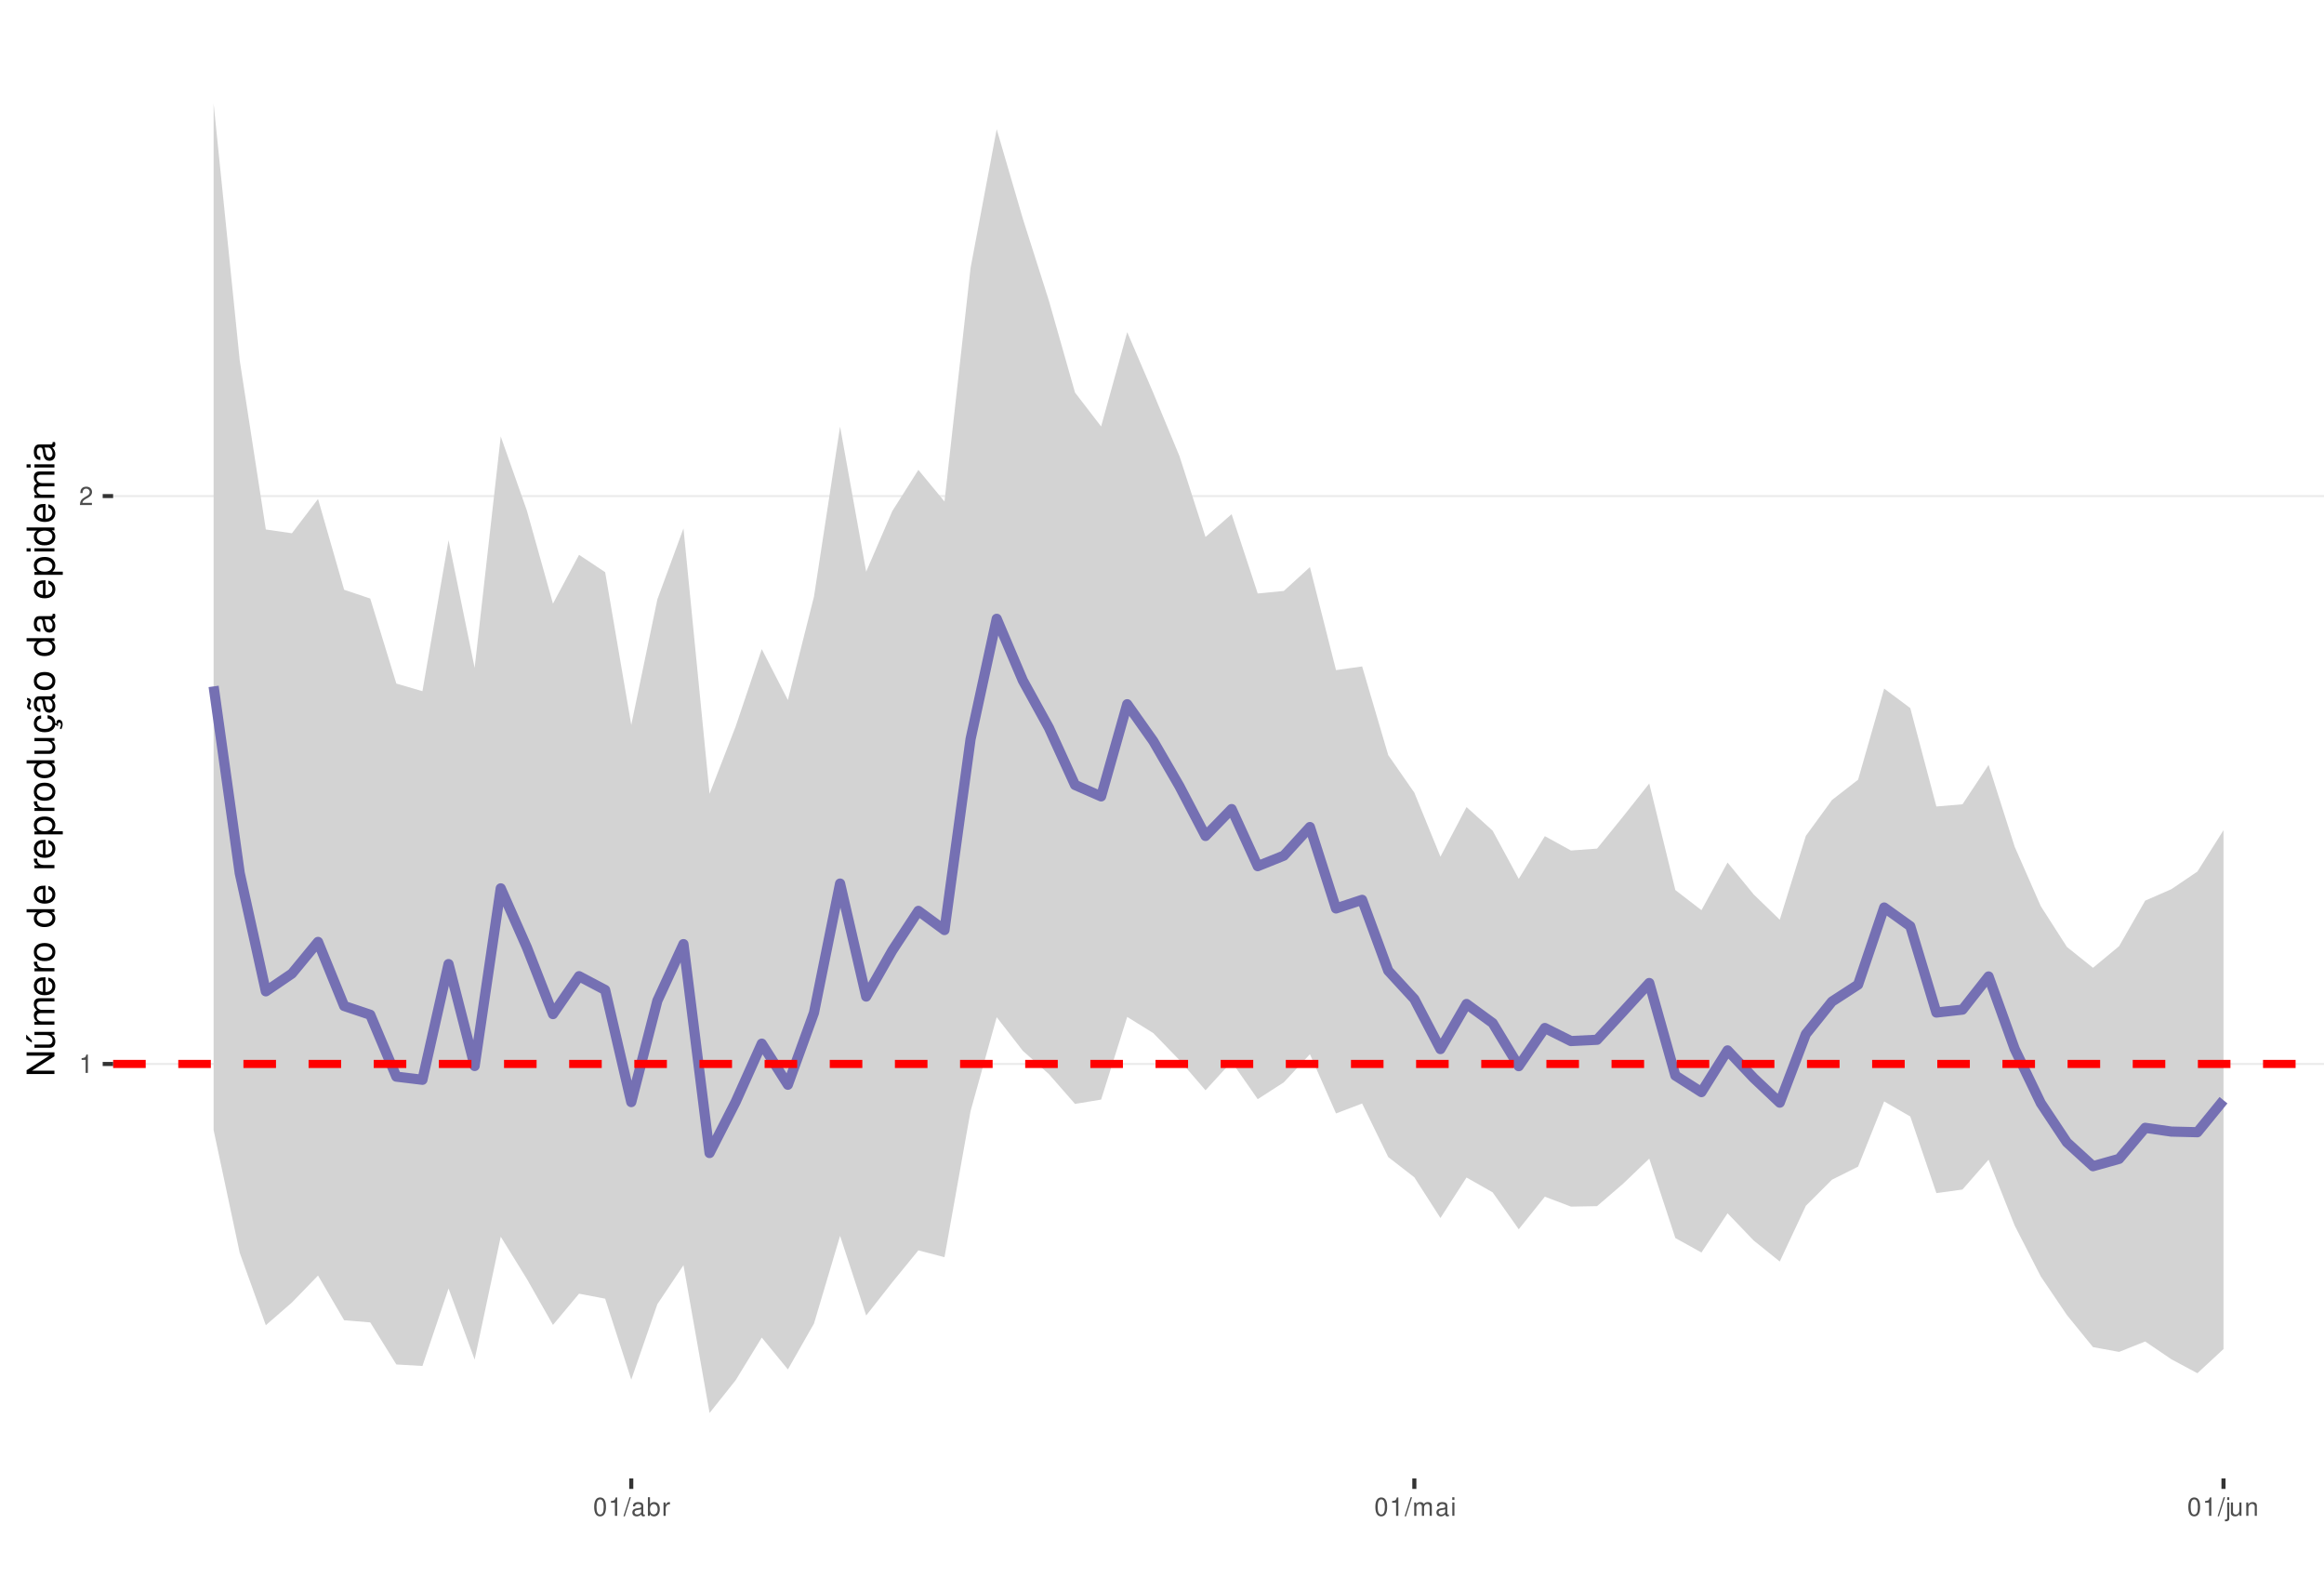
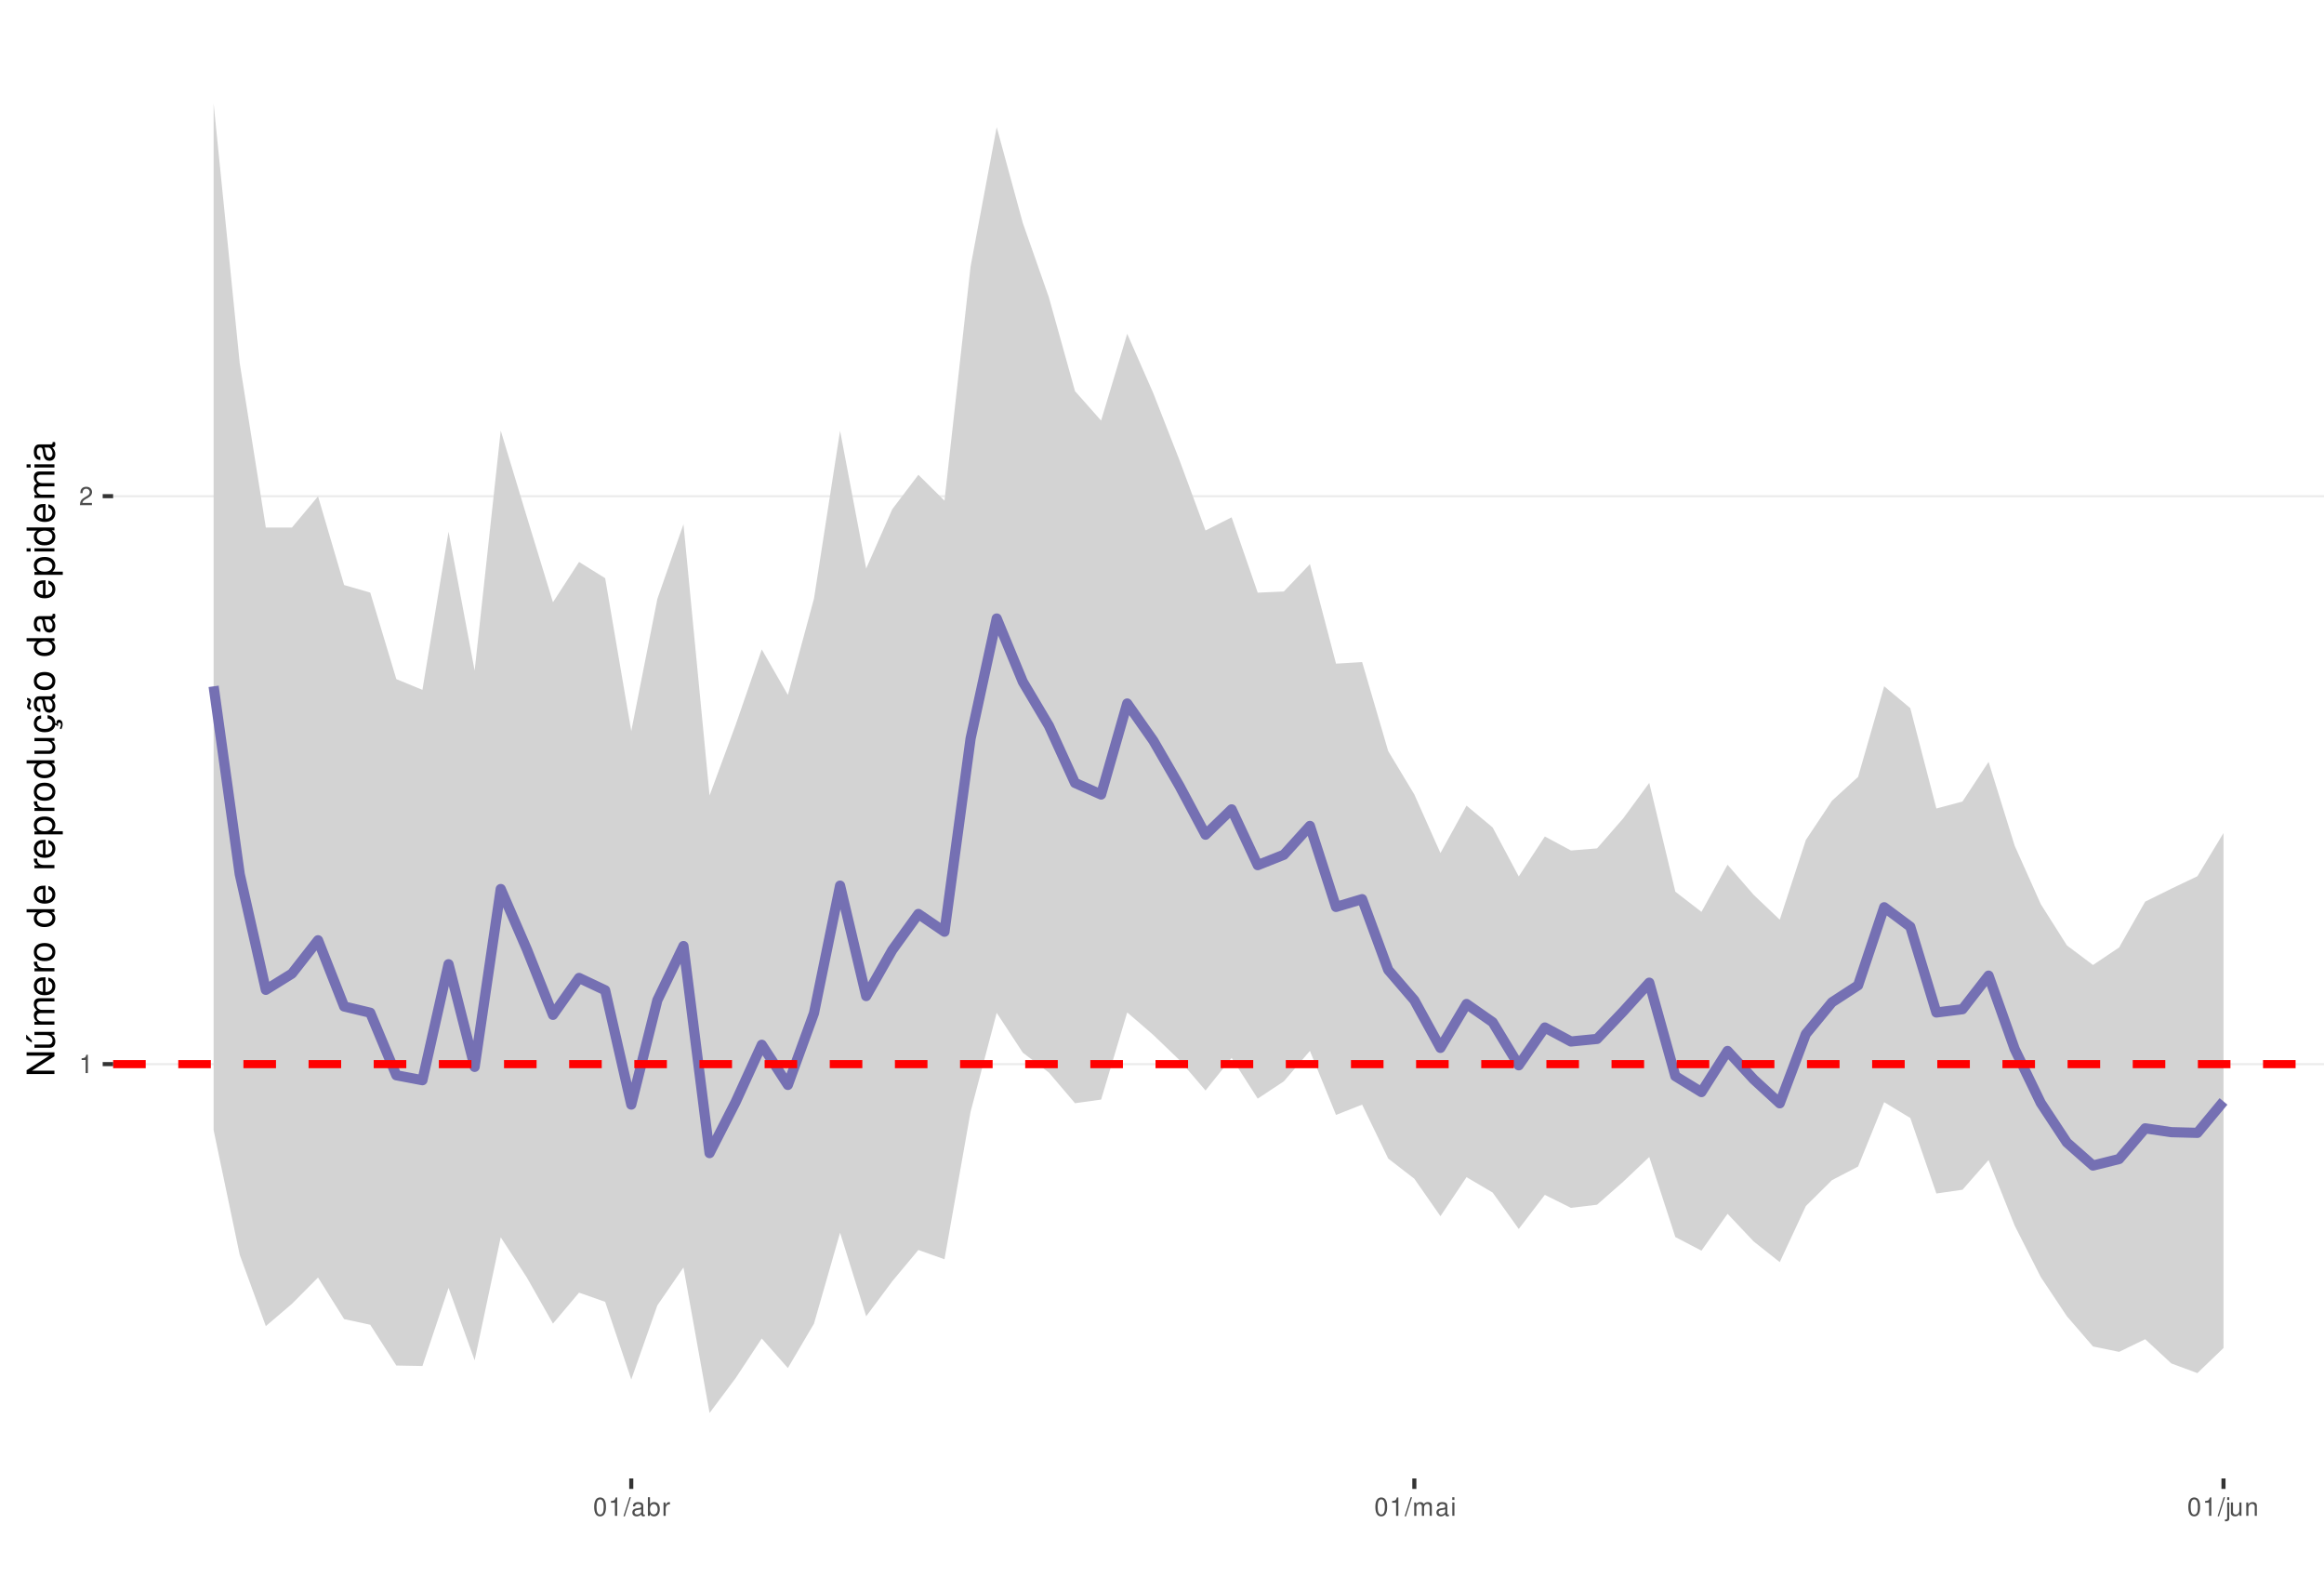
<svg xmlns="http://www.w3.org/2000/svg" xmlns:xlink="http://www.w3.org/1999/xlink" width="609pt" height="413pt" viewBox="0 0 609 413" version="1.1">
  <defs>
    <g>
      <symbol overflow="visible" id="glyph0-0">
        <path style="stroke:none;" d="" />
      </symbol>
      <symbol overflow="visible" id="glyph0-1">
        <path style="stroke:none;" d="M 1.719 -3.422 L 1.719 0 L 2.312 0 L 2.312 -4.812 L 1.922 -4.812 C 1.719 -4.078 1.578 -3.969 0.672 -3.859 L 0.672 -3.422 Z M 1.719 -3.422 " />
      </symbol>
      <symbol overflow="visible" id="glyph0-2">
        <path style="stroke:none;" d="M 3.375 -0.578 L 0.891 -0.578 C 0.938 -0.984 1.156 -1.234 1.734 -1.578 L 2.406 -1.953 C 3.062 -2.328 3.406 -2.812 3.406 -3.406 C 3.406 -3.812 3.234 -4.188 2.969 -4.438 C 2.688 -4.688 2.344 -4.812 1.891 -4.812 C 1.297 -4.812 0.844 -4.594 0.578 -4.188 C 0.422 -3.938 0.344 -3.641 0.328 -3.141 L 0.922 -3.141 C 0.938 -3.469 0.984 -3.672 1.062 -3.828 C 1.219 -4.125 1.516 -4.297 1.875 -4.297 C 2.406 -4.297 2.797 -3.906 2.797 -3.391 C 2.797 -3.016 2.578 -2.672 2.156 -2.438 L 1.547 -2.078 C 0.562 -1.516 0.281 -1.062 0.219 0 L 3.375 0 Z M 3.375 -0.578 " />
      </symbol>
      <symbol overflow="visible" id="glyph0-3">
        <path style="stroke:none;" d="M 1.828 -4.812 C 1.391 -4.812 0.984 -4.609 0.75 -4.281 C 0.438 -3.859 0.281 -3.219 0.281 -2.328 C 0.281 -0.703 0.812 0.156 1.828 0.156 C 2.828 0.156 3.375 -0.703 3.375 -2.297 C 3.375 -3.219 3.234 -3.844 2.922 -4.281 C 2.672 -4.625 2.281 -4.812 1.828 -4.812 Z M 1.828 -4.297 C 2.469 -4.297 2.781 -3.641 2.781 -2.344 C 2.781 -0.969 2.469 -0.328 1.812 -0.328 C 1.203 -0.328 0.891 -1 0.891 -2.328 C 0.891 -3.641 1.203 -4.297 1.828 -4.297 Z M 1.828 -4.297 " />
      </symbol>
      <symbol overflow="visible" id="glyph0-4">
        <path style="stroke:none;" d="M 1.531 -4.859 L -0.047 0.141 L 0.312 0.141 L 1.891 -4.859 Z M 1.531 -4.859 " />
      </symbol>
      <symbol overflow="visible" id="glyph0-5">
        <path style="stroke:none;" d="M 3.562 -0.328 C 3.5 -0.312 3.469 -0.312 3.438 -0.312 C 3.25 -0.312 3.141 -0.406 3.141 -0.578 L 3.141 -2.641 C 3.141 -3.25 2.688 -3.594 1.828 -3.594 C 1.312 -3.594 0.906 -3.438 0.672 -3.188 C 0.516 -3 0.453 -2.797 0.438 -2.453 L 0.984 -2.453 C 1.031 -2.875 1.297 -3.078 1.812 -3.078 C 2.312 -3.078 2.594 -2.891 2.594 -2.562 L 2.594 -2.406 C 2.578 -2.172 2.469 -2.078 2.016 -2.031 C 1.219 -1.922 1.109 -1.891 0.891 -1.812 C 0.484 -1.641 0.281 -1.328 0.281 -0.875 C 0.281 -0.25 0.719 0.156 1.422 0.156 C 1.859 0.156 2.219 0 2.609 -0.359 C 2.656 0 2.828 0.156 3.188 0.156 C 3.297 0.156 3.375 0.141 3.562 0.094 Z M 2.594 -1.094 C 2.594 -0.906 2.531 -0.797 2.375 -0.641 C 2.141 -0.438 1.875 -0.328 1.547 -0.328 C 1.109 -0.328 0.859 -0.547 0.859 -0.891 C 0.859 -1.266 1.094 -1.438 1.703 -1.531 C 2.297 -1.609 2.406 -1.641 2.594 -1.719 Z M 2.594 -1.094 " />
      </symbol>
      <symbol overflow="visible" id="glyph0-6">
        <path style="stroke:none;" d="M 0.359 -4.859 L 0.359 0 L 0.859 0 L 0.859 -0.453 C 1.125 -0.047 1.484 0.156 1.969 0.156 C 2.875 0.156 3.484 -0.594 3.484 -1.75 C 3.484 -2.891 2.922 -3.594 1.984 -3.594 C 1.516 -3.594 1.172 -3.406 0.906 -3.016 L 0.906 -4.859 Z M 1.891 -3.062 C 2.5 -3.062 2.906 -2.531 2.906 -1.703 C 2.906 -0.906 2.484 -0.359 1.891 -0.359 C 1.297 -0.359 0.906 -0.906 0.906 -1.719 C 0.906 -2.531 1.297 -3.062 1.891 -3.062 Z M 1.891 -3.062 " />
      </symbol>
      <symbol overflow="visible" id="glyph0-7">
        <path style="stroke:none;" d="M 0.453 -3.484 L 0.453 0 L 1.016 0 L 1.016 -1.812 C 1.031 -2.656 1.375 -3.016 2.141 -3 L 2.141 -3.562 C 2.047 -3.578 1.984 -3.594 1.922 -3.594 C 1.562 -3.594 1.297 -3.375 0.969 -2.859 L 0.969 -3.484 Z M 0.453 -3.484 " />
      </symbol>
      <symbol overflow="visible" id="glyph0-8">
        <path style="stroke:none;" d="M 0.469 -3.484 L 0.469 0 L 1.031 0 L 1.031 -2.188 C 1.031 -2.703 1.391 -3.109 1.844 -3.109 C 2.25 -3.109 2.484 -2.844 2.484 -2.406 L 2.484 0 L 3.047 0 L 3.047 -2.188 C 3.047 -2.703 3.422 -3.109 3.875 -3.109 C 4.266 -3.109 4.516 -2.844 4.516 -2.406 L 4.516 0 L 5.078 0 L 5.078 -2.609 C 5.078 -3.234 4.719 -3.594 4.062 -3.594 C 3.594 -3.594 3.312 -3.453 2.984 -3.062 C 2.781 -3.422 2.5 -3.594 2.047 -3.594 C 1.578 -3.594 1.266 -3.422 0.984 -3 L 0.984 -3.484 Z M 0.469 -3.484 " />
      </symbol>
      <symbol overflow="visible" id="glyph0-9">
        <path style="stroke:none;" d="M 1 -3.484 L 0.453 -3.484 L 0.453 0 L 1 0 Z M 1 -4.859 L 0.438 -4.859 L 0.438 -4.156 L 1 -4.156 Z M 1 -4.859 " />
      </symbol>
      <symbol overflow="visible" id="glyph0-10">
        <path style="stroke:none;" d="M 0.469 -3.484 L 0.469 0.5 C 0.469 0.859 0.359 0.969 0.016 0.969 C -0.031 0.969 -0.047 0.969 -0.125 0.953 L -0.125 1.438 C -0.047 1.438 -0.016 1.453 0.062 1.453 C 0.688 1.453 1.016 1.203 1.016 0.719 L 1.016 -3.484 Z M 1.016 -4.859 L 0.469 -4.859 L 0.469 -4.156 L 1.016 -4.156 Z M 1.016 -4.859 " />
      </symbol>
      <symbol overflow="visible" id="glyph0-11">
        <path style="stroke:none;" d="M 3.203 0 L 3.203 -3.484 L 2.656 -3.484 L 2.656 -1.516 C 2.656 -0.797 2.281 -0.328 1.703 -0.328 C 1.266 -0.328 0.984 -0.594 0.984 -1.016 L 0.984 -3.484 L 0.438 -3.484 L 0.438 -0.797 C 0.438 -0.219 0.859 0.156 1.547 0.156 C 2.062 0.156 2.391 -0.031 2.703 -0.484 L 2.703 0 Z M 3.203 0 " />
      </symbol>
      <symbol overflow="visible" id="glyph0-12">
        <path style="stroke:none;" d="M 0.469 -3.484 L 0.469 0 L 1.031 0 L 1.031 -1.922 C 1.031 -2.641 1.391 -3.109 1.969 -3.109 C 2.406 -3.109 2.688 -2.828 2.688 -2.422 L 2.688 0 L 3.234 0 L 3.234 -2.641 C 3.234 -3.219 2.812 -3.594 2.141 -3.594 C 1.625 -3.594 1.281 -3.391 0.984 -2.906 L 0.984 -3.484 Z M 0.469 -3.484 " />
      </symbol>
      <symbol overflow="visible" id="glyph1-0">
        <path style="stroke:none;" d="" />
      </symbol>
      <symbol overflow="visible" id="glyph1-1">
        <path style="stroke:none;" d="M -7.297 -6.453 L -7.297 -5.578 L -1.328 -5.578 L -7.297 -1.766 L -7.297 -0.766 L 0 -0.766 L 0 -1.641 L -5.906 -1.641 L 0 -5.406 L 0 -6.453 Z M -7.297 -6.453 " />
      </symbol>
      <symbol overflow="visible" id="glyph1-2">
        <path style="stroke:none;" d="M 0 -4.812 L -5.234 -4.812 L -5.234 -3.984 L -2.266 -3.984 C -1.203 -3.984 -0.5 -3.438 -0.5 -2.562 C -0.5 -1.906 -0.906 -1.484 -1.531 -1.484 L -5.234 -1.484 L -5.234 -0.656 L -1.203 -0.656 C -0.328 -0.656 0.234 -1.297 0.234 -2.312 C 0.234 -3.094 -0.047 -3.578 -0.734 -4.062 L 0 -4.062 Z M -7.406 -2.953 L -5.922 -2 L -5.922 -2.594 L -7.406 -4.094 Z M -7.406 -2.953 " />
      </symbol>
      <symbol overflow="visible" id="glyph1-3">
        <path style="stroke:none;" d="M -5.234 -0.703 L 0 -0.703 L 0 -1.547 L -3.297 -1.547 C -4.047 -1.547 -4.656 -2.094 -4.656 -2.766 C -4.656 -3.391 -4.281 -3.734 -3.609 -3.734 L 0 -3.734 L 0 -4.578 L -3.297 -4.578 C -4.047 -4.578 -4.656 -5.125 -4.656 -5.812 C -4.656 -6.422 -4.266 -6.781 -3.609 -6.781 L 0 -6.781 L 0 -7.625 L -3.938 -7.625 C -4.875 -7.625 -5.391 -7.078 -5.391 -6.094 C -5.391 -5.406 -5.188 -4.984 -4.594 -4.484 C -5.156 -4.188 -5.391 -3.766 -5.391 -3.078 C -5.391 -2.375 -5.125 -1.906 -4.5 -1.469 L -5.234 -1.469 Z M -5.234 -0.703 " />
      </symbol>
      <symbol overflow="visible" id="glyph1-4">
        <path style="stroke:none;" d="M -2.344 -5.125 C -3.141 -5.125 -3.625 -5.062 -4.016 -4.922 C -4.875 -4.578 -5.391 -3.781 -5.391 -2.797 C -5.391 -1.344 -4.281 -0.406 -2.547 -0.406 C -0.812 -0.406 0.234 -1.297 0.234 -2.781 C 0.234 -3.984 -0.453 -4.812 -1.594 -5.016 L -1.594 -4.188 C -0.906 -3.953 -0.547 -3.484 -0.547 -2.812 C -0.547 -2.281 -0.781 -1.828 -1.219 -1.547 C -1.516 -1.344 -1.812 -1.281 -2.344 -1.266 Z M -3.016 -1.297 C -3.984 -1.359 -4.625 -1.953 -4.625 -2.797 C -4.625 -3.641 -3.953 -4.234 -3.016 -4.234 Z M -3.016 -1.297 " />
      </symbol>
      <symbol overflow="visible" id="glyph1-5">
        <path style="stroke:none;" d="M -5.234 -0.688 L 0 -0.688 L 0 -1.531 L -2.719 -1.531 C -3.984 -1.547 -4.547 -2.062 -4.516 -3.203 L -5.359 -3.203 C -5.375 -3.062 -5.391 -2.984 -5.391 -2.891 C -5.391 -2.344 -5.062 -1.938 -4.297 -1.453 L -5.234 -1.453 Z M -5.234 -0.688 " />
      </symbol>
      <symbol overflow="visible" id="glyph1-6">
        <path style="stroke:none;" d="M -5.391 -2.719 C -5.391 -1.234 -4.344 -0.359 -2.578 -0.359 C -0.812 -0.359 0.234 -1.234 0.234 -2.734 C 0.234 -4.203 -0.812 -5.094 -2.547 -5.094 C -4.359 -5.094 -5.391 -4.234 -5.391 -2.719 Z M -4.625 -2.734 C -4.625 -3.672 -3.844 -4.234 -2.547 -4.234 C -1.312 -4.234 -0.547 -3.656 -0.547 -2.734 C -0.547 -1.797 -1.312 -1.234 -2.578 -1.234 C -3.844 -1.234 -4.625 -1.797 -4.625 -2.734 Z M -4.625 -2.734 " />
      </symbol>
      <symbol overflow="visible" id="glyph1-7">
        <path style="stroke:none;" d="" />
      </symbol>
      <symbol overflow="visible" id="glyph1-8">
        <path style="stroke:none;" d="M -7.297 -4.953 L -7.297 -4.125 L -4.578 -4.125 C -5.109 -3.766 -5.391 -3.203 -5.391 -2.516 C -5.391 -1.156 -4.297 -0.266 -2.625 -0.266 C -0.859 -0.266 0.234 -1.125 0.234 -2.547 C 0.234 -3.266 -0.047 -3.766 -0.688 -4.203 L 0 -4.203 L 0 -4.953 Z M -4.609 -2.656 C -4.609 -3.547 -3.812 -4.125 -2.562 -4.125 C -1.344 -4.125 -0.547 -3.547 -0.547 -2.656 C -0.547 -1.734 -1.359 -1.125 -2.578 -1.125 C -3.797 -1.125 -4.609 -1.734 -4.609 -2.656 Z M -4.609 -2.656 " />
      </symbol>
      <symbol overflow="visible" id="glyph1-9">
        <path style="stroke:none;" d="M 2.188 -0.547 L 2.188 -1.375 L -0.547 -1.375 C -0.016 -1.812 0.234 -2.312 0.234 -2.984 C 0.234 -4.344 -0.859 -5.234 -2.531 -5.234 C -4.297 -5.234 -5.391 -4.375 -5.391 -2.984 C -5.391 -2.266 -5.062 -1.703 -4.453 -1.312 L -5.234 -1.312 L -5.234 -0.547 Z M -4.609 -2.844 C -4.609 -3.766 -3.797 -4.359 -2.547 -4.359 C -1.359 -4.359 -0.547 -3.75 -0.547 -2.844 C -0.547 -1.953 -1.344 -1.375 -2.578 -1.375 C -3.812 -1.375 -4.609 -1.953 -4.609 -2.844 Z M -4.609 -2.844 " />
      </symbol>
      <symbol overflow="visible" id="glyph1-10">
        <path style="stroke:none;" d="M 0 -4.812 L -5.234 -4.812 L -5.234 -3.984 L -2.266 -3.984 C -1.203 -3.984 -0.5 -3.438 -0.5 -2.562 C -0.5 -1.906 -0.906 -1.484 -1.531 -1.484 L -5.234 -1.484 L -5.234 -0.656 L -1.203 -0.656 C -0.328 -0.656 0.234 -1.297 0.234 -2.312 C 0.234 -3.094 -0.047 -3.578 -0.734 -4.062 L 0 -4.062 Z M 0 -4.812 " />
      </symbol>
      <symbol overflow="visible" id="glyph1-11">
        <path style="stroke:none;" d="M 0.234 -2.641 C 0.234 -3.875 -0.547 -4.703 -1.797 -4.766 L -1.797 -3.938 C -0.953 -3.797 -0.531 -3.359 -0.531 -2.656 C -0.531 -1.734 -1.281 -1.188 -2.516 -1.188 C -3.844 -1.188 -4.625 -1.719 -4.625 -2.625 C -4.625 -3.328 -4.203 -3.766 -3.484 -3.875 L -3.484 -4.703 C -3.984 -4.672 -4.312 -4.562 -4.609 -4.359 C -5.094 -4 -5.391 -3.375 -5.391 -2.641 C -5.391 -1.219 -4.266 -0.312 -2.531 -0.312 C -1.469 -0.312 -0.625 -0.672 -0.156 -1.312 C 0.047 -1.594 0.125 -1.812 0.203 -2.25 L 0.922 -1.938 L 0.984 -2.062 C 0.938 -2.188 0.906 -2.25 0.906 -2.375 C 0.906 -2.656 1.047 -2.828 1.281 -2.828 C 1.547 -2.828 1.734 -2.594 1.734 -2.297 C 1.734 -2.031 1.672 -1.844 1.438 -1.406 L 1.406 -1.312 L 1.812 -1.094 C 2.078 -1.75 2.141 -1.953 2.141 -2.344 C 2.141 -3.109 1.781 -3.578 1.203 -3.578 C 0.781 -3.578 0.547 -3.297 0.547 -2.797 C 0.547 -2.703 0.547 -2.641 0.562 -2.516 Z M 0.234 -2.641 " />
      </symbol>
      <symbol overflow="visible" id="glyph1-12">
        <path style="stroke:none;" d="M -0.484 -5.344 C -0.469 -5.266 -0.469 -5.219 -0.469 -5.172 C -0.469 -4.875 -0.625 -4.719 -0.875 -4.719 L -3.953 -4.719 C -4.891 -4.719 -5.391 -4.047 -5.391 -2.75 C -5.391 -1.984 -5.172 -1.375 -4.781 -1.016 C -4.516 -0.766 -4.203 -0.672 -3.688 -0.656 L -3.688 -1.484 C -4.328 -1.562 -4.625 -1.938 -4.625 -2.719 C -4.625 -3.484 -4.344 -3.891 -3.844 -3.891 L -3.625 -3.891 C -3.266 -3.875 -3.125 -3.703 -3.047 -3.016 C -2.891 -1.844 -2.844 -1.656 -2.719 -1.344 C -2.453 -0.734 -2 -0.422 -1.312 -0.422 C -0.375 -0.422 0.234 -1.078 0.234 -2.141 C 0.234 -2.797 0 -3.328 -0.547 -3.922 C 0 -3.984 0.234 -4.234 0.234 -4.781 C 0.234 -4.953 0.203 -5.062 0.141 -5.344 Z M -1.656 -3.891 C -1.375 -3.891 -1.203 -3.812 -0.969 -3.562 C -0.656 -3.219 -0.5 -2.812 -0.5 -2.312 C -0.5 -1.672 -0.812 -1.297 -1.344 -1.297 C -1.891 -1.297 -2.172 -1.656 -2.297 -2.547 C -2.422 -3.438 -2.453 -3.609 -2.594 -3.891 Z M -7.172 -3.75 C -6.922 -3.672 -6.812 -3.547 -6.812 -3.375 C -6.812 -3.25 -6.875 -2.984 -6.984 -2.734 C -7.156 -2.312 -7.172 -2.25 -7.172 -2.047 C -7.172 -1.594 -6.797 -1.297 -6.141 -1.188 L -6.141 -1.766 C -6.375 -1.812 -6.5 -1.938 -6.5 -2.094 C -6.5 -2.203 -6.469 -2.344 -6.375 -2.578 C -6.156 -3.156 -6.125 -3.234 -6.125 -3.438 C -6.125 -3.922 -6.484 -4.219 -7.172 -4.312 Z M -7.172 -3.75 " />
      </symbol>
      <symbol overflow="visible" id="glyph1-13">
        <path style="stroke:none;" d="M -0.484 -5.344 C -0.469 -5.266 -0.469 -5.219 -0.469 -5.172 C -0.469 -4.875 -0.625 -4.719 -0.875 -4.719 L -3.953 -4.719 C -4.891 -4.719 -5.391 -4.047 -5.391 -2.75 C -5.391 -1.984 -5.172 -1.375 -4.781 -1.016 C -4.516 -0.766 -4.203 -0.672 -3.688 -0.656 L -3.688 -1.484 C -4.328 -1.562 -4.625 -1.938 -4.625 -2.719 C -4.625 -3.484 -4.344 -3.891 -3.844 -3.891 L -3.625 -3.891 C -3.266 -3.875 -3.125 -3.703 -3.047 -3.016 C -2.891 -1.844 -2.844 -1.656 -2.719 -1.344 C -2.453 -0.734 -2 -0.422 -1.312 -0.422 C -0.375 -0.422 0.234 -1.078 0.234 -2.141 C 0.234 -2.797 0 -3.328 -0.547 -3.922 C 0 -3.984 0.234 -4.234 0.234 -4.781 C 0.234 -4.953 0.203 -5.062 0.141 -5.344 Z M -1.656 -3.891 C -1.375 -3.891 -1.203 -3.812 -0.969 -3.562 C -0.656 -3.219 -0.5 -2.812 -0.5 -2.312 C -0.5 -1.672 -0.812 -1.297 -1.344 -1.297 C -1.891 -1.297 -2.172 -1.656 -2.297 -2.547 C -2.422 -3.438 -2.453 -3.609 -2.594 -3.891 Z M -1.656 -3.891 " />
      </symbol>
      <symbol overflow="visible" id="glyph1-14">
        <path style="stroke:none;" d="M -5.234 -1.5 L -5.234 -0.672 L 0 -0.672 L 0 -1.5 Z M -7.297 -1.5 L -7.297 -0.656 L -6.234 -0.656 L -6.234 -1.5 Z M -7.297 -1.5 " />
      </symbol>
    </g>
    <clipPath id="clip1">
      <path d="M 29.645 9.961 L 609 9.961 L 609 387.328 L 29.645 387.328 Z M 29.645 9.961 " />
    </clipPath>
    <clipPath id="clip2">
      <path d="M 29.645 278 L 609 278 L 609 280 L 29.645 280 Z M 29.645 278 " />
    </clipPath>
    <clipPath id="clip3">
      <path d="M 29.645 129 L 609 129 L 609 131 L 29.645 131 Z M 29.645 129 " />
    </clipPath>
    <clipPath id="clip4">
      <path d="M 29.645 277 L 609 277 L 609 280 L 29.645 280 Z M 29.645 277 " />
    </clipPath>
  </defs>
  <g id="surface53">
    <rect x="0" y="0" width="609" height="413" style="fill:rgb(100%,100%,100%);fill-opacity:1;stroke:none;" />
    <rect x="0" y="0" width="609" height="413" style="fill:rgb(100%,100%,100%);fill-opacity:1;stroke:none;" />
    <path style="fill:none;stroke-width:1.067;stroke-linecap:round;stroke-linejoin:round;stroke:rgb(100%,100%,100%);stroke-opacity:1;stroke-miterlimit:10;" d="M 0 413 L 609 413 L 609 0 L 0 0 Z M 0 413 " />
    <g clip-path="url(#clip1)" clip-rule="nonzero">
      <path style=" stroke:none;fill-rule:nonzero;fill:rgb(100%,100%,100%);fill-opacity:1;" d="M 29.645 387.328 L 609 387.328 L 609 9.961 L 29.645 9.961 Z M 29.645 387.328 " />
    </g>
    <g clip-path="url(#clip2)" clip-rule="nonzero">
-       <path style="fill:none;stroke-width:0.533;stroke-linecap:butt;stroke-linejoin:round;stroke:rgb(92.157%,92.157%,92.157%);stroke-opacity:1;stroke-miterlimit:10;" d="M 29.645 278.738 L 609 278.738 " />
+       <path style="fill:none;stroke-width:0.533;stroke-linecap:butt;stroke-linejoin:round;stroke:rgb(92.157%,92.157%,92.157%);stroke-opacity:1;stroke-miterlimit:10;" d="M 29.645 278.781 L 609 278.781 " />
    </g>
    <g clip-path="url(#clip3)" clip-rule="nonzero">
-       <path style="fill:none;stroke-width:0.533;stroke-linecap:butt;stroke-linejoin:round;stroke:rgb(92.157%,92.157%,92.157%);stroke-opacity:1;stroke-miterlimit:10;" d="M 29.645 129.961 L 609 129.961 " />
+       <path style="fill:none;stroke-width:0.533;stroke-linecap:butt;stroke-linejoin:round;stroke:rgb(92.157%,92.157%,92.157%);stroke-opacity:1;stroke-miterlimit:10;" d="M 29.645 129.988 L 609 129.988 " />
    </g>
-     <path style=" stroke:none;fill-rule:nonzero;fill:rgb(82.745%,82.745%,82.745%);fill-opacity:1;" d="M 55.98 27.117 L 62.82 94.422 L 69.66 138.715 L 76.5 139.707 L 83.34 130.727 L 90.18 154.504 L 97.02 156.809 L 103.859 179.082 L 110.699 181.078 L 117.539 141.539 L 124.379 174.969 L 131.219 114.348 L 138.059 133.734 L 144.902 158.141 L 151.742 145.352 L 158.582 149.906 L 165.422 189.934 L 172.262 157.023 L 179.102 138.438 L 185.941 207.961 L 192.781 190.312 L 199.621 170.059 L 206.461 183.391 L 213.301 156.305 L 220.141 111.766 L 226.98 149.777 L 233.82 133.902 L 240.66 123.102 L 247.5 131.391 L 254.34 70.168 L 261.184 33.855 L 268.023 57.262 L 274.863 78.777 L 281.703 102.836 L 288.543 111.727 L 295.383 87.012 L 302.223 102.957 L 309.062 119.453 L 315.902 140.68 L 322.742 134.707 L 329.582 155.48 L 336.422 154.816 L 343.262 148.57 L 350.102 175.559 L 356.941 174.594 L 363.781 197.816 L 370.625 207.664 L 377.465 224.43 L 384.305 211.438 L 391.145 217.621 L 397.984 230.246 L 404.824 219.055 L 411.664 222.816 L 418.504 222.32 L 425.344 213.895 L 432.184 205.266 L 439.023 233.18 L 445.863 238.453 L 452.703 225.973 L 459.543 234.316 L 466.383 240.953 L 473.223 218.973 L 480.066 209.586 L 486.906 204.273 L 493.746 180.395 L 500.586 185.508 L 507.426 211.285 L 514.266 210.707 L 521.105 200.391 L 527.945 221.84 L 534.785 237.402 L 541.625 248.07 L 548.465 253.551 L 555.305 247.879 L 562.145 235.949 L 568.984 232.961 L 575.824 228.332 L 582.664 217.5 L 582.664 353.426 L 575.824 359.758 L 568.984 356.094 L 562.145 351.445 L 555.305 354.176 L 548.465 352.918 L 541.625 344.512 L 534.785 334.414 L 527.945 321.078 L 521.105 303.816 L 514.266 311.633 L 507.426 312.578 L 500.586 292.5 L 493.746 288.547 L 486.906 305.637 L 480.066 309.062 L 473.223 315.902 L 466.383 330.496 L 459.543 324.988 L 452.703 317.859 L 445.863 328.133 L 439.023 324.348 L 432.184 303.543 L 425.344 310.105 L 418.504 315.988 L 411.664 316.113 L 404.824 313.512 L 397.984 322.047 L 391.145 312.375 L 384.305 308.488 L 377.465 319.098 L 370.625 308.438 L 363.781 303.121 L 356.941 289.102 L 350.102 291.703 L 343.262 276.191 L 336.422 283.551 L 329.582 287.965 L 322.742 278.152 L 315.902 285.637 L 309.062 277.715 L 302.223 270.66 L 295.383 266.41 L 288.543 288.074 L 281.703 289.207 L 274.863 281.398 L 268.023 275.293 L 261.184 266.488 L 254.34 291.07 L 247.5 329.367 L 240.66 327.566 L 233.82 335.941 L 226.98 344.637 L 220.141 323.77 L 213.301 346.754 L 206.461 358.77 L 199.621 350.418 L 192.781 361.59 L 185.941 370.176 L 179.102 331.465 L 172.262 341.672 L 165.422 361.441 L 158.582 340.234 L 151.742 338.926 L 144.902 347.109 L 138.059 335.055 L 131.219 323.996 L 124.379 356.18 L 117.539 337.559 L 110.699 357.863 L 103.859 357.465 L 97.02 346.445 L 90.18 345.883 L 83.34 334.176 L 76.5 341.227 L 69.66 347.188 L 62.82 328.227 L 55.98 296.074 Z M 55.98 27.117 " />
-     <path style="fill:none;stroke-width:2.667;stroke-linecap:butt;stroke-linejoin:round;stroke:rgb(45.882%,43.922%,70.196%);stroke-opacity:1;stroke-miterlimit:10;" d="M 55.98 179.824 L 62.82 228.742 L 69.66 259.715 L 76.5 255.062 L 83.34 246.762 L 90.18 263.547 L 97.02 265.848 L 103.859 282.059 L 110.699 282.883 L 117.539 252.57 L 124.379 279.27 L 131.219 232.73 L 138.059 248.199 L 144.902 265.68 L 151.742 255.746 L 158.582 259.355 L 165.422 288.73 L 172.262 262.172 L 179.102 247.34 L 185.941 302.074 L 192.781 288.664 L 199.621 273.414 L 206.461 284.184 L 213.301 265.32 L 220.141 231.477 L 226.98 261.078 L 233.82 249.039 L 240.66 238.633 L 247.5 243.656 L 254.34 193.613 L 261.184 162.113 L 268.023 178.25 L 274.863 190.664 L 281.703 205.645 L 288.543 208.641 L 295.383 184.496 L 302.223 194.156 L 309.062 205.953 L 315.902 219.008 L 322.742 211.961 L 329.582 226.918 L 336.422 224.164 L 343.262 216.672 L 350.102 238 L 356.941 235.742 L 363.781 254.297 L 370.625 261.742 L 377.465 274.84 L 384.305 263.027 L 391.145 268.023 L 397.984 279.32 L 404.824 269.316 L 411.664 272.738 L 418.504 272.402 L 425.344 265 L 432.184 257.531 L 439.023 281.77 L 445.863 286.113 L 452.703 275.184 L 459.543 282.41 L 466.383 288.875 L 473.223 270.918 L 480.066 262.395 L 486.906 257.953 L 493.746 237.754 L 500.586 242.652 L 507.426 265.27 L 514.266 264.504 L 521.105 255.816 L 527.945 274.805 L 534.785 288.996 L 541.625 299.281 L 548.465 305.52 L 555.305 303.602 L 562.145 295.469 L 568.984 296.453 L 575.824 296.621 L 582.664 288.234 " />
+     <path style=" stroke:none;fill-rule:nonzero;fill:rgb(82.745%,82.745%,82.745%);fill-opacity:1;" d="M 55.98 27.117 L 62.82 95.152 L 69.66 138.211 L 76.5 138.207 L 83.34 130.035 L 90.18 153.273 L 97.02 155.246 L 103.859 177.918 L 110.699 180.727 L 117.539 139.305 L 124.379 175.68 L 131.219 112.824 L 138.059 135.414 L 144.902 157.781 L 151.742 147.219 L 158.582 151.48 L 165.422 191.539 L 172.262 156.895 L 179.102 137.34 L 185.941 208.41 L 192.781 189.875 L 199.621 170.137 L 206.461 182.055 L 213.301 156.828 L 220.141 112.863 L 226.98 148.949 L 233.82 133.398 L 240.66 124.391 L 247.5 131.164 L 254.34 69.809 L 261.184 33.32 L 268.023 58.41 L 274.863 77.91 L 281.703 102.465 L 288.543 110.195 L 295.383 87.449 L 302.223 103.023 L 309.062 120.508 L 315.902 138.98 L 322.742 135.531 L 329.582 155.266 L 336.422 154.961 L 343.262 147.793 L 350.102 173.863 L 356.941 173.453 L 363.781 196.781 L 370.625 208.137 L 377.465 223.488 L 384.305 211.062 L 391.145 216.781 L 397.984 229.609 L 404.824 219.145 L 411.664 222.812 L 418.504 222.262 L 425.344 214.422 L 432.184 205.105 L 439.023 233.609 L 445.863 238.891 L 452.703 226.551 L 459.543 234.43 L 466.383 240.945 L 473.223 220.059 L 480.066 209.777 L 486.906 203.535 L 493.746 179.789 L 500.586 185.52 L 507.426 211.816 L 514.266 209.988 L 521.105 199.598 L 527.945 221.57 L 534.785 236.867 L 541.625 247.672 L 548.465 252.809 L 555.305 248.215 L 562.145 236.207 L 568.984 232.828 L 575.824 229.559 L 582.664 218.238 L 582.664 353.152 L 575.824 359.73 L 568.984 357.191 L 562.145 350.844 L 555.305 354.164 L 548.465 352.746 L 541.625 344.832 L 534.785 334.574 L 527.945 321.094 L 521.105 303.906 L 514.266 311.691 L 507.426 312.676 L 500.586 292.891 L 493.746 288.75 L 486.906 305.613 L 480.066 309.18 L 473.223 315.965 L 466.383 330.652 L 459.543 325.238 L 452.703 317.996 L 445.863 327.652 L 439.023 324.086 L 432.184 303.109 L 425.344 309.605 L 418.504 315.617 L 411.664 316.441 L 404.824 313.035 L 397.984 321.973 L 391.145 312.43 L 384.305 308.398 L 377.465 318.621 L 370.625 308.812 L 363.781 303.52 L 356.941 289.391 L 350.102 292.094 L 343.262 275.312 L 336.422 283.297 L 329.582 287.82 L 322.742 277.16 L 315.902 285.688 L 309.062 277.703 L 302.223 271.141 L 295.383 265.23 L 288.543 288.07 L 281.703 289.023 L 274.863 280.992 L 268.023 275.781 L 261.184 265.352 L 254.34 291.254 L 247.5 329.91 L 240.66 327.473 L 233.82 335.668 L 226.98 344.844 L 220.141 322.949 L 213.301 346.777 L 206.461 358.406 L 199.621 350.656 L 192.781 361.031 L 185.941 370.176 L 179.102 332.043 L 172.262 341.984 L 165.422 361.398 L 158.582 341.059 L 151.742 338.648 L 144.902 346.754 L 138.059 334.684 L 131.219 324.148 L 124.379 356.379 L 117.539 337.398 L 110.699 357.871 L 103.859 357.746 L 97.02 347.062 L 90.18 345.582 L 83.34 334.691 L 76.5 341.582 L 69.66 347.418 L 62.82 328.754 L 55.98 296.09 Z M 55.98 27.117 " />
+     <path style="fill:none;stroke-width:2.667;stroke-linecap:butt;stroke-linejoin:round;stroke:rgb(45.882%,43.922%,70.196%);stroke-opacity:1;stroke-miterlimit:10;" d="M 55.98 179.809 L 62.82 229.012 L 69.66 259.32 L 76.5 255.074 L 83.34 246.332 L 90.18 263.676 L 97.02 265.316 L 103.859 281.703 L 110.699 282.996 L 117.539 252.609 L 124.379 279.504 L 131.219 232.906 L 138.059 248.711 L 144.902 265.875 L 151.742 256.199 L 158.582 259.43 L 165.422 289.383 L 172.262 262.027 L 179.102 247.844 L 185.941 302.094 L 192.781 288.684 L 199.621 273.711 L 206.461 284.234 L 213.301 265.438 L 220.141 232.02 L 226.98 260.953 L 233.82 248.906 L 240.66 239.438 L 247.5 244.098 L 254.34 193.504 L 261.184 162.031 L 268.023 178.605 L 274.863 190.133 L 281.703 205.113 L 288.543 208.152 L 295.383 184.305 L 302.223 194.031 L 309.062 205.867 L 315.902 218.676 L 322.742 212.035 L 329.582 226.656 L 336.422 223.938 L 343.262 216.379 L 350.102 237.602 L 356.941 235.562 L 363.781 254.094 L 370.625 262.051 L 377.465 274.527 L 384.305 263.027 L 391.145 267.801 L 397.984 279.09 L 404.824 269.184 L 411.664 272.852 L 418.504 272.18 L 425.344 265 L 432.184 257.445 L 439.023 281.93 L 445.863 286.105 L 452.703 275.332 L 459.543 282.762 L 466.383 289.047 L 473.223 270.898 L 480.066 262.582 L 486.906 258.133 L 493.746 237.684 L 500.586 242.781 L 507.426 265.258 L 514.266 264.395 L 521.105 255.598 L 527.945 274.832 L 534.785 288.957 L 541.625 299.324 L 548.465 305.352 L 555.305 303.645 L 562.145 295.602 L 568.984 296.609 L 575.824 296.789 L 582.664 288.551 " />
    <g clip-path="url(#clip4)" clip-rule="nonzero">
-       <path style="fill:none;stroke-width:2.134;stroke-linecap:butt;stroke-linejoin:round;stroke:rgb(100%,0%,0%);stroke-opacity:1;stroke-dasharray:8.536,8.536;stroke-miterlimit:10;" d="M 29.645 278.738 L 609 278.738 " />
+       <path style="fill:none;stroke-width:2.134;stroke-linecap:butt;stroke-linejoin:round;stroke:rgb(100%,0%,0%);stroke-opacity:1;stroke-dasharray:8.536,8.536;stroke-miterlimit:10;" d="M 29.645 278.781 L 609 278.781 " />
    </g>
    <g style="fill:rgb(30.196%,30.196%,30.196%);fill-opacity:1;">
-       <use xlink:href="#glyph0-1" x="20.715" y="281.086" />
+       <use xlink:href="#glyph0-1" x="20.715" y="281.129" />
    </g>
    <g style="fill:rgb(30.196%,30.196%,30.196%);fill-opacity:1;">
-       <use xlink:href="#glyph0-2" x="20.715" y="132.309" />
+       <use xlink:href="#glyph0-2" x="20.715" y="132.336" />
    </g>
-     <path style="fill:none;stroke-width:1.067;stroke-linecap:butt;stroke-linejoin:round;stroke:rgb(20%,20%,20%);stroke-opacity:1;stroke-miterlimit:10;" d="M 26.906 278.738 L 29.645 278.738 " />
-     <path style="fill:none;stroke-width:1.067;stroke-linecap:butt;stroke-linejoin:round;stroke:rgb(20%,20%,20%);stroke-opacity:1;stroke-miterlimit:10;" d="M 26.906 129.961 L 29.645 129.961 " />
+     <path style="fill:none;stroke-width:1.067;stroke-linecap:butt;stroke-linejoin:round;stroke:rgb(20%,20%,20%);stroke-opacity:1;stroke-miterlimit:10;" d="M 26.906 278.781 L 29.645 278.781 " />
+     <path style="fill:none;stroke-width:1.067;stroke-linecap:butt;stroke-linejoin:round;stroke:rgb(20%,20%,20%);stroke-opacity:1;stroke-miterlimit:10;" d="M 26.906 129.988 L 29.645 129.988 " />
    <path style="fill:none;stroke-width:1.067;stroke-linecap:butt;stroke-linejoin:round;stroke:rgb(20%,20%,20%);stroke-opacity:1;stroke-miterlimit:10;" d="M 165.422 390.07 L 165.422 387.328 " />
    <path style="fill:none;stroke-width:1.067;stroke-linecap:butt;stroke-linejoin:round;stroke:rgb(20%,20%,20%);stroke-opacity:1;stroke-miterlimit:10;" d="M 370.625 390.07 L 370.625 387.328 " />
    <path style="fill:none;stroke-width:1.067;stroke-linecap:butt;stroke-linejoin:round;stroke:rgb(20%,20%,20%);stroke-opacity:1;stroke-miterlimit:10;" d="M 582.664 390.07 L 582.664 387.328 " />
    <g style="fill:rgb(30.196%,30.196%,30.196%);fill-opacity:1;">
      <use xlink:href="#glyph0-3" x="155.422" y="397.109" />
      <use xlink:href="#glyph0-1" x="159.422" y="397.109" />
      <use xlink:href="#glyph0-4" x="163.422" y="397.109" />
      <use xlink:href="#glyph0-5" x="165.422" y="397.109" />
      <use xlink:href="#glyph0-6" x="169.422" y="397.109" />
      <use xlink:href="#glyph0-7" x="173.422" y="397.109" />
    </g>
    <g style="fill:rgb(30.196%,30.196%,30.196%);fill-opacity:1;">
      <use xlink:href="#glyph0-3" x="360.125" y="397.109" />
      <use xlink:href="#glyph0-1" x="364.125" y="397.109" />
      <use xlink:href="#glyph0-4" x="368.125" y="397.109" />
      <use xlink:href="#glyph0-8" x="370.125" y="397.109" />
      <use xlink:href="#glyph0-5" x="376.125" y="397.109" />
      <use xlink:href="#glyph0-9" x="380.125" y="397.109" />
    </g>
    <g style="fill:rgb(30.196%,30.196%,30.196%);fill-opacity:1;">
      <use xlink:href="#glyph0-3" x="573.164" y="397.109" />
      <use xlink:href="#glyph0-1" x="577.164" y="397.109" />
      <use xlink:href="#glyph0-4" x="581.164" y="397.109" />
      <use xlink:href="#glyph0-10" x="583.164" y="397.109" />
      <use xlink:href="#glyph0-11" x="584.164" y="397.109" />
      <use xlink:href="#glyph0-12" x="588.164" y="397.109" />
    </g>
    <g style="fill:rgb(0%,0%,0%);fill-opacity:1;">
      <use xlink:href="#glyph1-1" x="14.263" y="282.145" />
      <use xlink:href="#glyph1-2" x="14.263" y="275.145" />
      <use xlink:href="#glyph1-3" x="14.263" y="269.145" />
      <use xlink:href="#glyph1-4" x="14.263" y="261.145" />
      <use xlink:href="#glyph1-5" x="14.263" y="255.145" />
      <use xlink:href="#glyph1-6" x="14.263" y="252.145" />
      <use xlink:href="#glyph1-7" x="14.263" y="246.145" />
      <use xlink:href="#glyph1-8" x="14.263" y="243.145" />
      <use xlink:href="#glyph1-4" x="14.263" y="237.145" />
      <use xlink:href="#glyph1-7" x="14.263" y="231.145" />
      <use xlink:href="#glyph1-5" x="14.263" y="228.145" />
      <use xlink:href="#glyph1-4" x="14.263" y="225.145" />
      <use xlink:href="#glyph1-9" x="14.263" y="219.145" />
      <use xlink:href="#glyph1-5" x="14.263" y="213.145" />
      <use xlink:href="#glyph1-6" x="14.263" y="210.145" />
      <use xlink:href="#glyph1-8" x="14.263" y="204.145" />
      <use xlink:href="#glyph1-10" x="14.263" y="198.145" />
      <use xlink:href="#glyph1-11" x="14.263" y="192.145" />
      <use xlink:href="#glyph1-12" x="14.263" y="187.145" />
      <use xlink:href="#glyph1-6" x="14.263" y="181.145" />
      <use xlink:href="#glyph1-7" x="14.263" y="175.145" />
      <use xlink:href="#glyph1-8" x="14.263" y="172.145" />
      <use xlink:href="#glyph1-13" x="14.263" y="166.145" />
      <use xlink:href="#glyph1-7" x="14.263" y="160.145" />
      <use xlink:href="#glyph1-4" x="14.263" y="157.145" />
      <use xlink:href="#glyph1-9" x="14.263" y="151.145" />
      <use xlink:href="#glyph1-14" x="14.263" y="145.145" />
      <use xlink:href="#glyph1-8" x="14.263" y="143.145" />
      <use xlink:href="#glyph1-4" x="14.263" y="137.145" />
      <use xlink:href="#glyph1-3" x="14.263" y="131.145" />
      <use xlink:href="#glyph1-14" x="14.263" y="123.145" />
      <use xlink:href="#glyph1-13" x="14.263" y="121.145" />
    </g>
  </g>
</svg>
